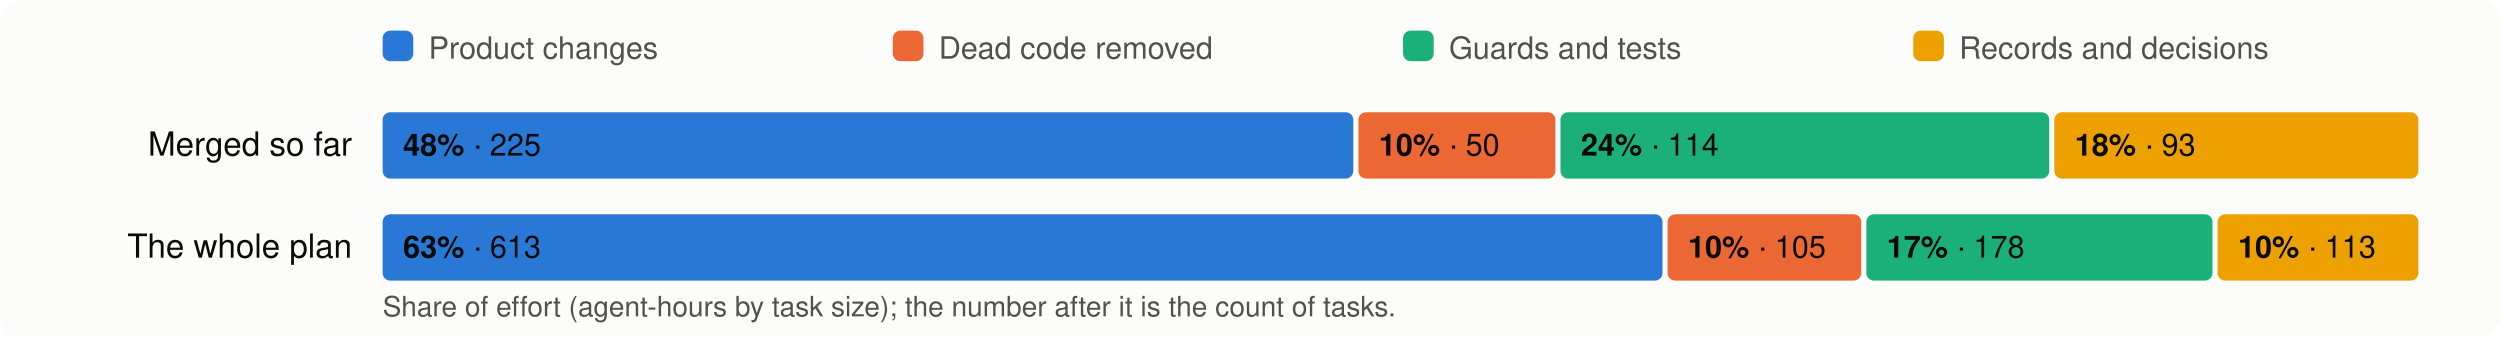
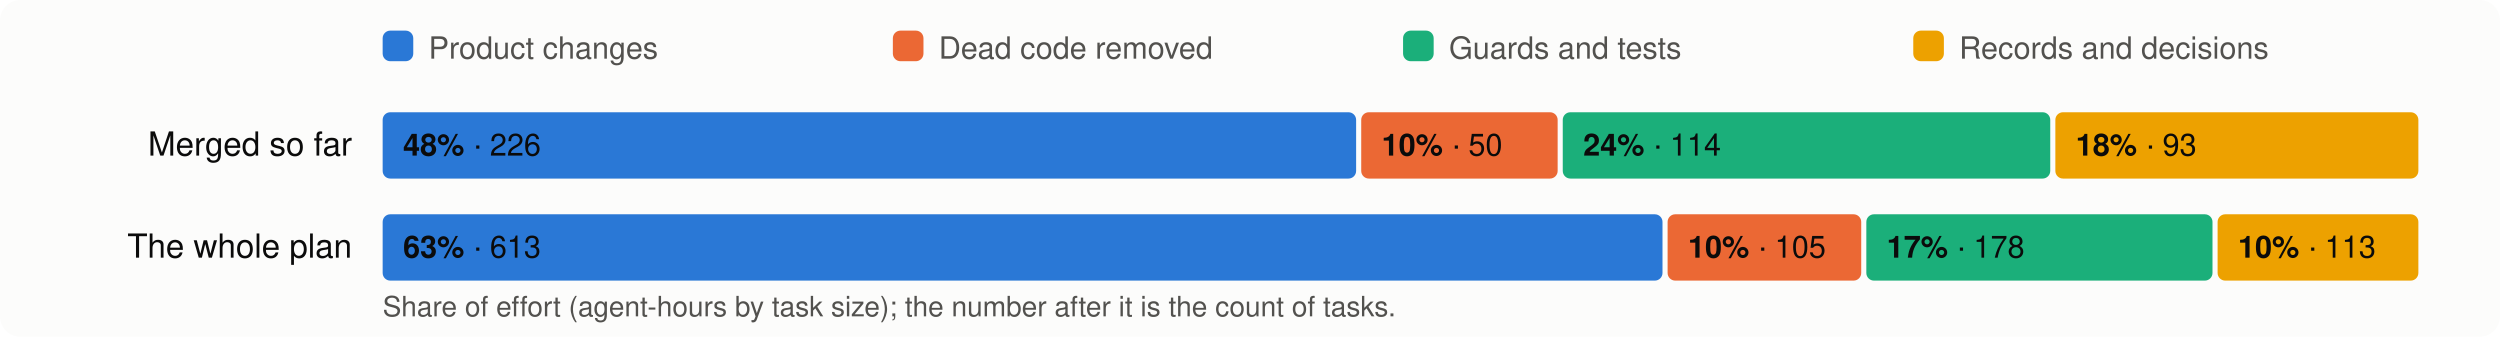
<svg xmlns="http://www.w3.org/2000/svg" viewBox="0 0 980 132" width="980" height="132" font-family="system-ui,-apple-system,Segoe UI,Helvetica,Arial,sans-serif" font-size="13">
  <rect width="980" height="132" rx="8" fill="#fcfcfb" />
  <rect x="150" y="12" width="12" height="12" rx="3" fill="#2a78d6" />
  <text x="168" y="23" fill="#52514e" font-size="12">Product changes</text>
  <rect x="350" y="12" width="12" height="12" rx="3" fill="#eb6834" />
  <text x="368" y="23" fill="#52514e" font-size="12">Dead code removed</text>
  <rect x="550" y="12" width="12" height="12" rx="3" fill="#1baf7a" />
  <text x="568" y="23" fill="#52514e" font-size="12">Guards and tests</text>
  <rect x="750" y="12" width="12" height="12" rx="3" fill="#eda100" />
  <text x="768" y="23" fill="#52514e" font-size="12">Records and decisions</text>
  <text x="138" y="61" text-anchor="end" fill="#0b0b0b">Merged so far</text>
-   <rect x="150.0" y="44" width="380.5" height="26" rx="3" fill="#2a78d6" />
+   <rect x="150.0" y="44" width="381.6" height="26" rx="3" fill="#2a78d6" />
  <text x="158.0" y="61" fill="#0b0b0b" font-size="12">
-     <tspan font-weight="600">48%</tspan> · 225</text>
-   <rect x="532.5" y="44" width="77.2" height="26" rx="3" fill="#eb6834" />
-   <text x="540.5" y="61" fill="#0b0b0b" font-size="12">
+     <tspan font-weight="600">48%</tspan> · 226</text>
+   <rect x="533.6" y="44" width="77.0" height="26" rx="3" fill="#eb6834" />
+   <text x="541.6" y="61" fill="#0b0b0b" font-size="12">
    <tspan font-weight="600">10%</tspan> · 50</text>
-   <rect x="611.7" y="44" width="191.6" height="26" rx="3" fill="#1baf7a" />
-   <text x="619.7" y="61" fill="#0b0b0b" font-size="12">
+   <rect x="612.6" y="44" width="191.1" height="26" rx="3" fill="#1baf7a" />
+   <text x="620.6" y="61" fill="#0b0b0b" font-size="12">
    <tspan font-weight="600">24%</tspan> · 114</text>
-   <rect x="805.3" y="44" width="142.7" height="26" rx="3" fill="#eda100" />
-   <text x="813.3" y="61" fill="#0b0b0b" font-size="12">
+   <rect x="805.7" y="44" width="142.3" height="26" rx="3" fill="#eda100" />
+   <text x="813.7" y="61" fill="#0b0b0b" font-size="12">
    <tspan font-weight="600">18%</tspan> · 93</text>
  <text x="138" y="101" text-anchor="end" fill="#0b0b0b">The whole plan</text>
  <rect x="150.0" y="84" width="501.7" height="26" rx="3" fill="#2a78d6" />
  <text x="158.0" y="101" fill="#0b0b0b" font-size="12">
    <tspan font-weight="600">63%</tspan> · 613</text>
  <rect x="653.7" y="84" width="75.9" height="26" rx="3" fill="#eb6834" />
  <text x="661.7" y="101" fill="#0b0b0b" font-size="12">
    <tspan font-weight="600">10%</tspan> · 105</text>
  <rect x="731.6" y="84" width="135.7" height="26" rx="3" fill="#1baf7a" />
  <text x="739.6" y="101" fill="#0b0b0b" font-size="12">
    <tspan font-weight="600">17%</tspan> · 178</text>
  <rect x="869.3" y="84" width="78.7" height="26" rx="3" fill="#eda100" />
  <text x="877.3" y="101" fill="#0b0b0b" font-size="12">
    <tspan font-weight="600">10%</tspan> · 113</text>
  <text x="150" y="124" fill="#52514e" font-size="11">Share of effort (agent-hours by task size); the number after it is the count of tasks.</text>
</svg>
